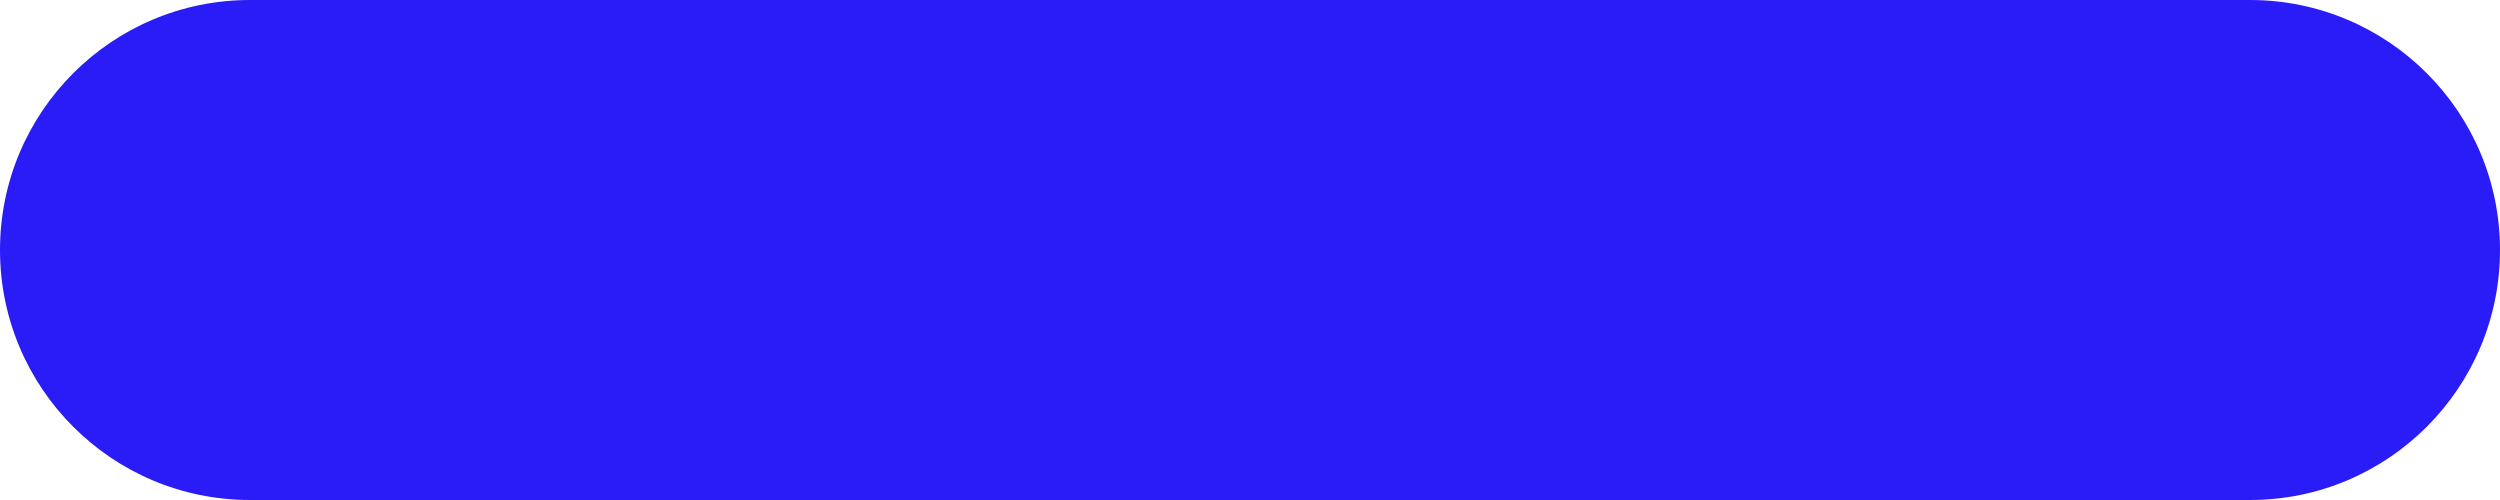
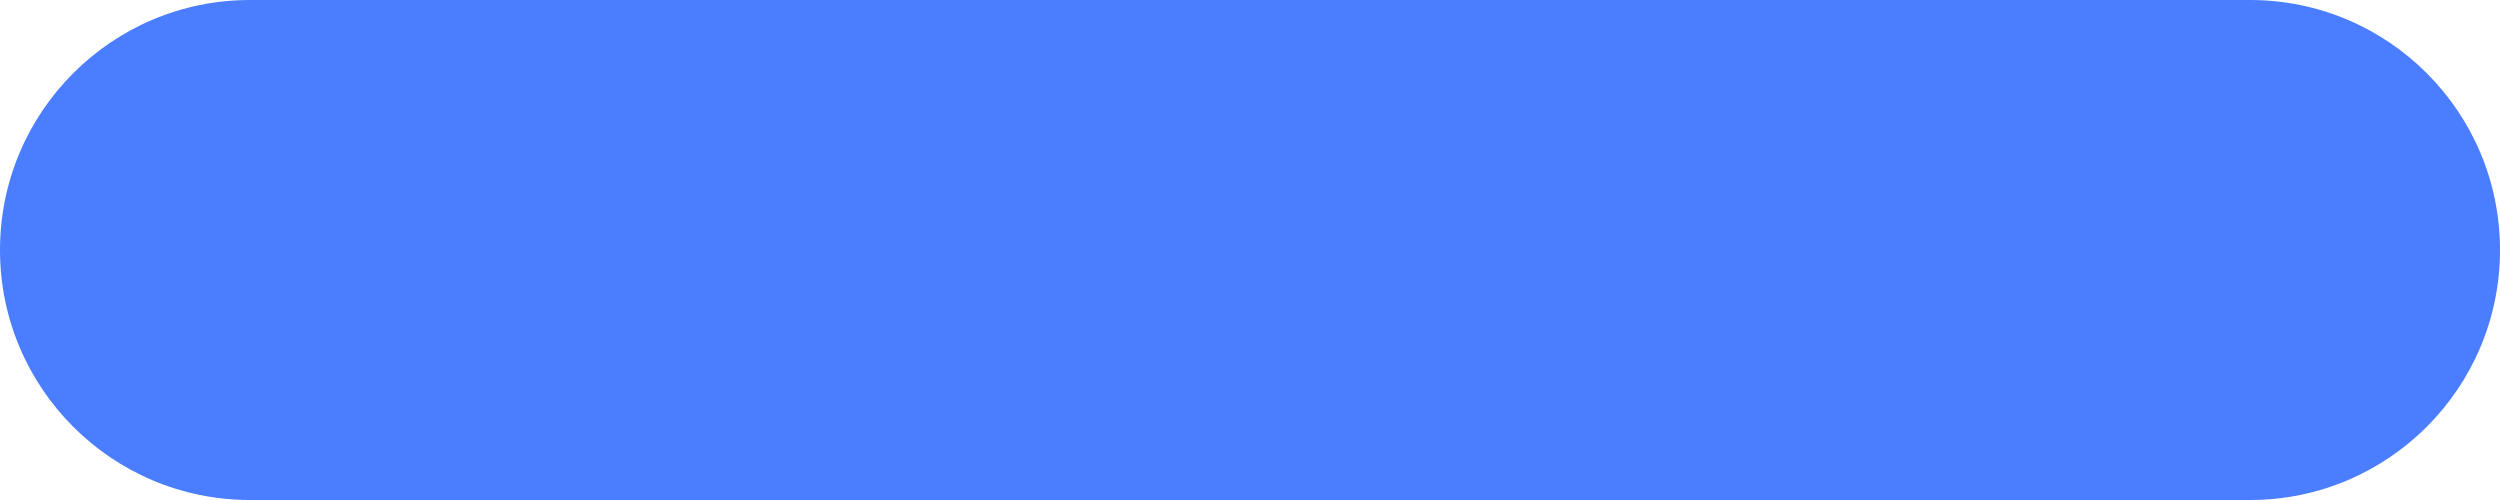
<svg xmlns="http://www.w3.org/2000/svg" width="50" height="10" viewBox="0 0 50 10" fill="none">
-   <rect width="50" height="10" rx="5" fill="#2A1CF7" />
+   <rect width="50" height="10" rx="5" fill="#4a7dff" />
</svg>
